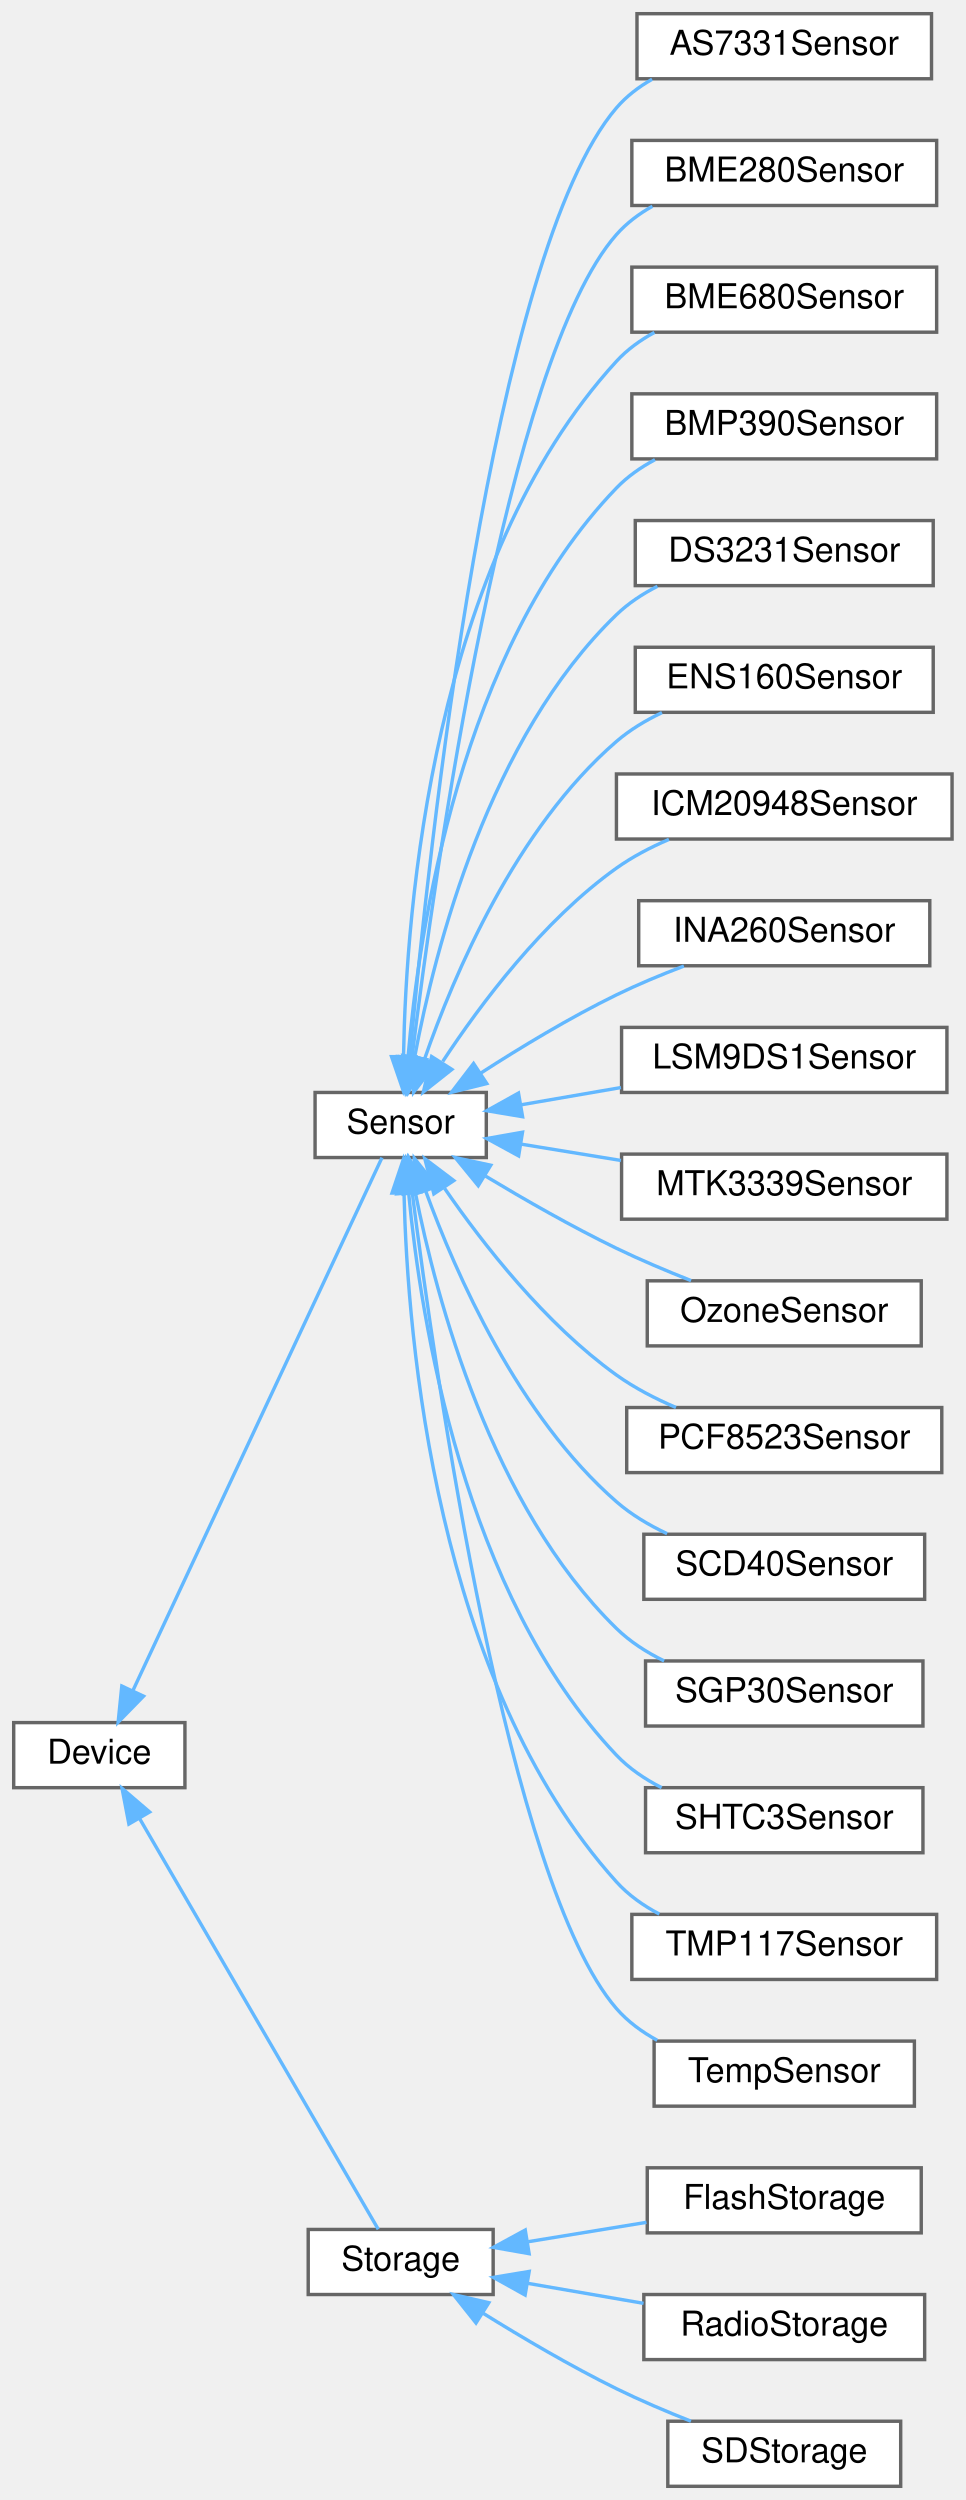
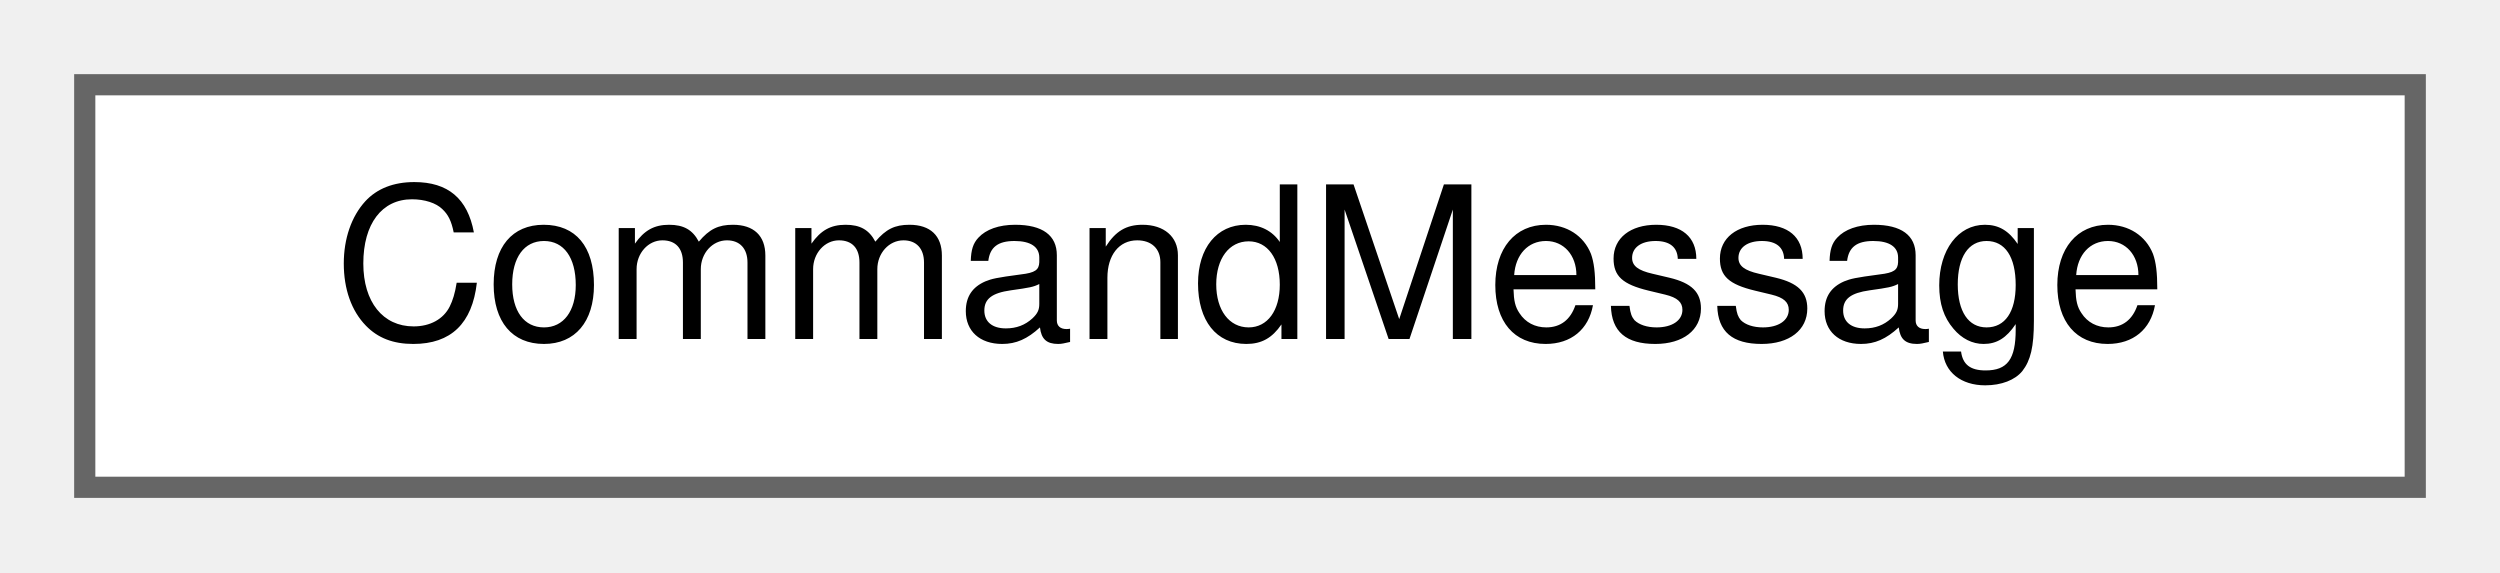
- <svg xmlns="http://www.w3.org/2000/svg" xmlns:xlink="http://www.w3.org/1999/xlink" width="282pt" height="730pt" viewBox="0.00 0.00 282.00 730.00">
-   <g id="graph0" class="graph" transform="scale(1 1) rotate(0) translate(4 726)">
+ <svg xmlns="http://www.w3.org/2000/svg" xmlns:xlink="http://www.w3.org/1999/xlink" width="118pt" height="27pt" viewBox="0.00 0.00 118.00 27.00">
+   <g id="graph0" class="graph" transform="scale(1 1) rotate(0) translate(4 23)">
    <g id="Node000000" class="node">
      <g id="a_Node000000">
-         <a xlink:href="classDevice.html" target="_top" xlink:title="Implements the recovery system for Sensor and Storage objects.">
-           <polygon fill="white" stroke="#666666" points="50,-223 0,-223 0,-204 50,-204 50,-223" />
-           <text text-anchor="middle" x="25" y="-211" font-family="Helvetica,sans-Serif" font-size="10.00">Device</text>
-         </a>
-       </g>
-     </g>
-     <g id="Node000001" class="node">
-       <g id="a_Node000001">
-         <a xlink:href="classSensor.html" target="_top" xlink:title="Parent class for sensor objects.">
-           <polygon fill="white" stroke="#666666" points="138,-407 88,-407 88,-388 138,-388 138,-407" />
-           <text text-anchor="middle" x="113" y="-395" font-family="Helvetica,sans-Serif" font-size="10.00">Sensor</text>
-         </a>
-       </g>
-     </g>
-     <g id="edge1_Node000000_Node000001" class="edge">
-       <g id="a_edge1_Node000000_Node000001">
-         <a xlink:title=" ">
-           <path fill="none" stroke="#63b8ff" d="M34.78,-232.29C52.92,-271.09 93.96,-358.9 107.54,-387.96" />
-           <polygon fill="#63b8ff" stroke="#63b8ff" points="37.91,-230.71 30.5,-223.13 31.57,-233.67 37.91,-230.71" />
-         </a>
-       </g>
-     </g>
-     <g id="Node000019" class="node">
-       <g id="a_Node000019">
-         <a xlink:href="classStorage.html" target="_top" xlink:title="Parent class for all data storage devices (sd card, radio, etc)">
-           <polygon fill="white" stroke="#666666" points="140,-75 86,-75 86,-56 140,-56 140,-75" />
-           <text text-anchor="middle" x="113" y="-63" font-family="Helvetica,sans-Serif" font-size="10.00">Storage</text>
-         </a>
-       </g>
-     </g>
-     <g id="edge19_Node000000_Node000019" class="edge">
-       <g id="a_edge19_Node000000_Node000019">
-         <a xlink:title=" ">
-           <path fill="none" stroke="#63b8ff" d="M36.73,-195.04C55.2,-163.24 92.39,-99.24 106.45,-75.05" />
-           <polygon fill="#63b8ff" stroke="#63b8ff" points="33.64,-193.38 31.64,-203.79 39.69,-196.9 33.64,-193.38" />
-         </a>
-       </g>
-     </g>
-     <g id="Node000002" class="node">
-       <g id="a_Node000002">
-         <a xlink:href="classAS7331Sensor.html" target="_top" xlink:title="Implementation of a Sensor for UVA/B/C sensor.">
-           <polygon fill="white" stroke="#666666" points="268,-722 182,-722 182,-703 268,-703 268,-722" />
-           <text text-anchor="middle" x="225" y="-710" font-family="Helvetica,sans-Serif" font-size="10.00">AS7331Sensor</text>
-         </a>
-       </g>
-     </g>
-     <g id="edge2_Node000001_Node000002" class="edge">
-       <g id="a_edge2_Node000001_Node000002">
-         <a xlink:title=" ">
-           <path fill="none" stroke="#63b8ff" d="M115.69,-417.55C121.09,-477.24 139.75,-652.24 176,-694.5 178.9,-697.88 182.49,-700.62 186.41,-702.85" />
-           <polygon fill="#63b8ff" stroke="#63b8ff" points="119.14,-416.88 114.78,-407.22 112.17,-417.49 119.14,-416.88" />
-         </a>
-       </g>
-     </g>
-     <g id="Node000003" class="node">
-       <g id="a_Node000003">
-         <a xlink:href="classBME280Sensor.html" target="_top" xlink:title="Implementation of a Sensor for the BME280.">
-           <polygon fill="white" stroke="#666666" points="269.5,-685 180.5,-685 180.5,-666 269.5,-666 269.5,-685" />
-           <text text-anchor="middle" x="225" y="-673" font-family="Helvetica,sans-Serif" font-size="10.00">BME280Sensor</text>
-         </a>
-       </g>
-     </g>
-     <g id="edge3_Node000001_Node000003" class="edge">
-       <g id="a_edge3_Node000001_Node000003">
-         <a xlink:title=" ">
-           <path fill="none" stroke="#63b8ff" d="M116.29,-417.16C122.96,-471.35 143.97,-621.2 176,-657.5 178.94,-660.84 182.57,-663.56 186.5,-665.77" />
-           <polygon fill="#63b8ff" stroke="#63b8ff" points="119.75,-416.64 115.08,-407.13 112.8,-417.47 119.75,-416.64" />
-         </a>
-       </g>
-     </g>
-     <g id="Node000004" class="node">
-       <g id="a_Node000004">
-         <a xlink:href="classBME680Sensor.html" target="_top" xlink:title="A class to interface with the Adafruit BME680 sensor for environmental data collection.">
-           <polygon fill="white" stroke="#666666" points="269.5,-648 180.5,-648 180.5,-629 269.5,-629 269.5,-648" />
-           <text text-anchor="middle" x="225" y="-636" font-family="Helvetica,sans-Serif" font-size="10.00">BME680Sensor</text>
-         </a>
-       </g>
-     </g>
-     <g id="edge4_Node000001_Node000004" class="edge">
-       <g id="a_edge4_Node000001_Node000004">
-         <a xlink:title=" ">
-           <path fill="none" stroke="#63b8ff" d="M113.83,-417.71C114.57,-460.66 122.3,-561.87 176,-620.5 179.13,-623.91 182.96,-626.68 187.09,-628.93" />
-           <polygon fill="#63b8ff" stroke="#63b8ff" points="117.33,-417.42 113.77,-407.44 110.33,-417.46 117.33,-417.42" />
-         </a>
-       </g>
-     </g>
-     <g id="Node000005" class="node">
-       <g id="a_Node000005">
-         <a xlink:href="classBMP390Sensor.html" target="_top" xlink:title="Implementation of a Sensor for BMP384 Pressure and Temperature sensor.">
-           <polygon fill="white" stroke="#666666" points="269.5,-611 180.5,-611 180.5,-592 269.5,-592 269.5,-611" />
-           <text text-anchor="middle" x="225" y="-599" font-family="Helvetica,sans-Serif" font-size="10.00">BMP390Sensor</text>
-         </a>
-       </g>
-     </g>
-     <g id="edge5_Node000001_Node000005" class="edge">
-       <g id="a_edge5_Node000001_Node000005">
-         <a xlink:title=" ">
-           <path fill="none" stroke="#63b8ff" d="M115.13,-417.14C118.32,-454.47 130.41,-536.19 176,-583.5 179.21,-586.83 183.1,-589.55 187.25,-591.77" />
-           <polygon fill="#63b8ff" stroke="#63b8ff" points="118.62,-416.78 114.4,-407.06 111.63,-417.29 118.62,-416.78" />
-         </a>
-       </g>
-     </g>
-     <g id="Node000006" class="node">
-       <g id="a_Node000006">
-         <a xlink:href="classDS3231Sensor.html" target="_top" xlink:title="Implementation of a Sensor for the DS3231 Real Time Clock.">
-           <polygon fill="white" stroke="#666666" points="268.5,-574 181.5,-574 181.5,-555 268.5,-555 268.5,-574" />
-           <text text-anchor="middle" x="225" y="-562" font-family="Helvetica,sans-Serif" font-size="10.00">DS3231Sensor</text>
-         </a>
-       </g>
-     </g>
-     <g id="edge6_Node000001_Node000006" class="edge">
-       <g id="a_edge6_Node000001_Node000006">
-         <a xlink:title=" ">
-           <path fill="none" stroke="#63b8ff" d="M117.12,-417.55C123.04,-449.15 138.83,-510.63 176,-546.5 179.46,-549.84 183.59,-552.57 187.97,-554.8" />
-           <polygon fill="#63b8ff" stroke="#63b8ff" points="120.51,-416.62 115.36,-407.36 113.61,-417.81 120.51,-416.62" />
-         </a>
-       </g>
-     </g>
-     <g id="Node000007" class="node">
-       <g id="a_Node000007">
-         <a xlink:href="classENS160Sensor.html" target="_top" xlink:title="Implementation of a Sensor for the ENS160.">
-           <polygon fill="white" stroke="#666666" points="268.5,-537 181.5,-537 181.5,-518 268.5,-518 268.5,-537" />
-           <text text-anchor="middle" x="225" y="-525" font-family="Helvetica,sans-Serif" font-size="10.00">ENS160Sensor</text>
-         </a>
-       </g>
-     </g>
-     <g id="edge7_Node000001_Node000007" class="edge">
-       <g id="a_edge7_Node000001_Node000007">
-         <a xlink:title=" ">
-           <path fill="none" stroke="#63b8ff" d="M119.96,-416.74C128.56,-441.47 146.69,-484.2 176,-509.5 179.91,-512.87 184.51,-515.64 189.29,-517.91" />
-           <polygon fill="#63b8ff" stroke="#63b8ff" points="123.23,-415.46 116.77,-407.06 116.58,-417.66 123.23,-415.46" />
-         </a>
-       </g>
-     </g>
-     <g id="Node000008" class="node">
-       <g id="a_Node000008">
-         <a xlink:href="classICM20948Sensor.html" target="_top" xlink:title="Implementation of the Sensor class for the Adafruit ICM20948 (9-axis IMU)">
-           <polygon fill="white" stroke="#666666" points="274,-500 176,-500 176,-481 274,-481 274,-500" />
-           <text text-anchor="middle" x="225" y="-488" font-family="Helvetica,sans-Serif" font-size="10.00">ICM20948Sensor</text>
-         </a>
-       </g>
-     </g>
-     <g id="edge8_Node000001_Node000008" class="edge">
-       <g id="a_edge8_Node000001_Node000008">
-         <a xlink:title=" ">
-           <path fill="none" stroke="#63b8ff" d="M125.28,-416.05C136.33,-432.86 154.61,-457.25 176,-472.5 180.64,-475.81 185.96,-478.59 191.33,-480.89" />
-           <polygon fill="#63b8ff" stroke="#63b8ff" points="127.95,-413.73 119.63,-407.16 122.04,-417.48 127.95,-413.73" />
-         </a>
-       </g>
-     </g>
-     <g id="Node000009" class="node">
-       <g id="a_Node000009">
-         <a xlink:href="classINA260Sensor.html" target="_top" xlink:title="A class to interface with the Adafruit INA260 sensor for current, voltage, and power measurements.">
-           <polygon fill="white" stroke="#666666" points="267.5,-463 182.5,-463 182.5,-444 267.5,-444 267.5,-463" />
-           <text text-anchor="middle" x="225" y="-451" font-family="Helvetica,sans-Serif" font-size="10.00">INA260Sensor</text>
-         </a>
-       </g>
-     </g>
-     <g id="edge9_Node000001_Node000009" class="edge">
-       <g id="a_edge9_Node000001_Node000009">
-         <a xlink:title=" ">
-           <path fill="none" stroke="#63b8ff" d="M136.39,-412.66C147.93,-420.1 162.39,-428.86 176,-435.5 182.24,-438.55 189.13,-441.41 195.7,-443.91" />
-           <polygon fill="#63b8ff" stroke="#63b8ff" points="138.13,-409.61 127.85,-407.05 134.28,-415.46 138.13,-409.61" />
-         </a>
-       </g>
-     </g>
-     <g id="Node000010" class="node">
-       <g id="a_Node000010">
-         <a xlink:href="classLSM9DS1Sensor.html" target="_top" xlink:title="Implementation of the Sensor class for the LSM9DS1 (9-axis IMU)">
-           <polygon fill="white" stroke="#666666" points="272.5,-426 177.5,-426 177.5,-407 272.5,-407 272.5,-426" />
-           <text text-anchor="middle" x="225" y="-414" font-family="Helvetica,sans-Serif" font-size="10.00">LSM9DS1Sensor</text>
-         </a>
-       </g>
-     </g>
-     <g id="edge10_Node000001_Node000010" class="edge">
-       <g id="a_edge10_Node000001_Node000010">
-         <a xlink:title=" ">
-           <path fill="none" stroke="#63b8ff" d="M148.11,-403.39C157.35,-404.99 167.52,-406.74 177.32,-408.44" />
-           <polygon fill="#63b8ff" stroke="#63b8ff" points="148.59,-399.92 138.14,-401.67 147.4,-406.82 148.59,-399.92" />
-         </a>
-       </g>
-     </g>
-     <g id="Node000011" class="node">
-       <g id="a_Node000011">
-         <a xlink:href="classMTK3339Sensor.html" target="_top" xlink:title="Implementation of the Adafruit MTK3339 GPS sensor.">
-           <polygon fill="white" stroke="#666666" points="272.5,-389 177.5,-389 177.5,-370 272.5,-370 272.5,-389" />
-           <text text-anchor="middle" x="225" y="-377" font-family="Helvetica,sans-Serif" font-size="10.00">MTK3339Sensor</text>
-         </a>
-       </g>
-     </g>
-     <g id="edge11_Node000001_Node000011" class="edge">
-       <g id="a_edge11_Node000001_Node000011">
-         <a xlink:title=" ">
-           <path fill="none" stroke="#63b8ff" d="M148.11,-391.92C157.35,-390.41 167.52,-388.74 177.32,-387.14" />
-           <polygon fill="#63b8ff" stroke="#63b8ff" points="147.44,-388.48 138.14,-393.55 148.57,-395.39 147.44,-388.48" />
-         </a>
-       </g>
-     </g>
-     <g id="Node000012" class="node">
-       <g id="a_Node000012">
-         <a xlink:href="classOzoneSensor.html" target="_top" xlink:title="Implementation of a Sensor for the onboard temperature sensor.">
-           <polygon fill="white" stroke="#666666" points="265,-352 185,-352 185,-333 265,-333 265,-352" />
-           <text text-anchor="middle" x="225" y="-340" font-family="Helvetica,sans-Serif" font-size="10.00">OzoneSensor</text>
-         </a>
-       </g>
-     </g>
-     <g id="edge12_Node000001_Node000012" class="edge">
-       <g id="a_edge12_Node000001_Node000012">
-         <a xlink:title=" ">
-           <path fill="none" stroke="#63b8ff" d="M137.8,-382.56C149.15,-375.73 163.05,-367.78 176,-361.5 182.94,-358.14 190.63,-354.89 197.79,-352.06" />
-           <polygon fill="#63b8ff" stroke="#63b8ff" points="135.65,-379.77 128.94,-387.98 139.3,-385.75 135.65,-379.77" />
-         </a>
-       </g>
-     </g>
-     <g id="Node000013" class="node">
-       <g id="a_Node000013">
-         <a xlink:href="classPCF8523Sensor.html" target="_top" xlink:title="Implementation of the PCF8523 sensor.">
-           <polygon fill="white" stroke="#666666" points="271,-315 179,-315 179,-296 271,-296 271,-315" />
-           <text text-anchor="middle" x="225" y="-303" font-family="Helvetica,sans-Serif" font-size="10.00">PCF8523Sensor</text>
-         </a>
-       </g>
-     </g>
-     <g id="edge13_Node000001_Node000013" class="edge">
-       <g id="a_edge13_Node000001_Node000013">
-         <a xlink:title=" ">
-           <path fill="none" stroke="#63b8ff" d="M125.81,-379.01C137.02,-362.75 155.21,-339.4 176,-324.5 181.25,-320.74 187.34,-317.59 193.38,-315.01" />
-           <polygon fill="#63b8ff" stroke="#63b8ff" points="122.69,-377.39 120.05,-387.65 128.51,-381.27 122.69,-377.39" />
-         </a>
-       </g>
-     </g>
-     <g id="Node000014" class="node">
-       <g id="a_Node000014">
-         <a xlink:href="classSCD40Sensor.html" target="_top" xlink:title="A class to interface with the Sensirion SCD40 sensor for CO2 data collection.">
-           <polygon fill="white" stroke="#666666" points="266,-278 184,-278 184,-259 266,-259 266,-278" />
-           <text text-anchor="middle" x="225" y="-266" font-family="Helvetica,sans-Serif" font-size="10.00">SCD40Sensor</text>
-         </a>
-       </g>
-     </g>
-     <g id="edge14_Node000001_Node000014" class="edge">
-       <g id="a_edge14_Node000001_Node000014">
-         <a xlink:title=" ">
-           <path fill="none" stroke="#63b8ff" d="M120.26,-378.32C129.08,-354.07 147.36,-312.48 176,-287.5 180.32,-283.73 185.48,-280.66 190.79,-278.17" />
-           <polygon fill="#63b8ff" stroke="#63b8ff" points="116.93,-377.24 116.96,-387.83 123.54,-379.53 116.93,-377.24" />
-         </a>
-       </g>
-     </g>
-     <g id="Node000015" class="node">
-       <g id="a_Node000015">
-         <a xlink:href="classSGP30Sensor.html" target="_top" xlink:title="Implementation of a Sensor for the SGP Air Quality sensor.">
-           <polygon fill="white" stroke="#666666" points="265.5,-241 184.5,-241 184.5,-222 265.5,-222 265.5,-241" />
-           <text text-anchor="middle" x="225" y="-229" font-family="Helvetica,sans-Serif" font-size="10.00">SGP30Sensor</text>
-         </a>
-       </g>
-     </g>
-     <g id="edge15_Node000001_Node000015" class="edge">
-       <g id="a_edge15_Node000001_Node000015">
-         <a xlink:title=" ">
-           <path fill="none" stroke="#63b8ff" d="M117.27,-377.8C123.41,-346.72 139.49,-286.2 176,-250.5 179.97,-246.61 184.84,-243.5 189.93,-241" />
-           <polygon fill="#63b8ff" stroke="#63b8ff" points="113.8,-377.34 115.44,-387.81 120.68,-378.6 113.8,-377.34" />
-         </a>
-       </g>
-     </g>
-     <g id="Node000016" class="node">
-       <g id="a_Node000016">
-         <a xlink:href="classSHTC3Sensor.html" target="_top" xlink:title="Implementation of a Sensor for the SHTC3.">
-           <polygon fill="white" stroke="#666666" points="265.5,-204 184.5,-204 184.5,-185 265.5,-185 265.5,-204" />
-           <text text-anchor="middle" x="225" y="-192" font-family="Helvetica,sans-Serif" font-size="10.00">SHTC3Sensor</text>
-         </a>
-       </g>
-     </g>
-     <g id="edge16_Node000001_Node000016" class="edge">
-       <g id="a_edge16_Node000001_Node000016">
-         <a xlink:title=" ">
-           <path fill="none" stroke="#63b8ff" d="M115.33,-377.62C118.83,-340.57 131.41,-260.47 176,-213.5 179.7,-209.6 184.31,-206.48 189.19,-204" />
-           <polygon fill="#63b8ff" stroke="#63b8ff" points="111.83,-377.4 114.5,-387.65 118.81,-377.97 111.83,-377.4" />
-         </a>
-       </g>
-     </g>
-     <g id="Node000017" class="node">
-       <g id="a_Node000017">
-         <a xlink:href="classTMP117Sensor.html" target="_top" xlink:title="Implementation of a Sensor for the TMP117.">
-           <polygon fill="white" stroke="#666666" points="269.5,-167 180.5,-167 180.5,-148 269.5,-148 269.5,-167" />
-           <text text-anchor="middle" x="225" y="-155" font-family="Helvetica,sans-Serif" font-size="10.00">TMP117Sensor</text>
-         </a>
-       </g>
-     </g>
-     <g id="edge17_Node000001_Node000017" class="edge">
-       <g id="a_edge17_Node000001_Node000017">
-         <a xlink:title=" ">
-           <path fill="none" stroke="#63b8ff" d="M113.97,-377.54C114.98,-335.11 123.2,-235.06 176,-176.5 179.48,-172.64 183.85,-169.55 188.52,-167.09" />
-           <polygon fill="#63b8ff" stroke="#63b8ff" points="110.47,-377.64 113.85,-387.68 117.47,-377.73 110.47,-377.64" />
-         </a>
-       </g>
-     </g>
-     <g id="Node000018" class="node">
-       <g id="a_Node000018">
-         <a xlink:href="classTempSensor.html" target="_top" xlink:title="Implementation of a Sensor for the onboard temperature sensor.">
-           <polygon fill="white" stroke="#666666" points="263,-130 187,-130 187,-111 263,-111 263,-130" />
-           <text text-anchor="middle" x="225" y="-118" font-family="Helvetica,sans-Serif" font-size="10.00">TempSensor</text>
-         </a>
-       </g>
-     </g>
-     <g id="edge18_Node000001_Node000018" class="edge">
-       <g id="a_edge18_Node000001_Node000018">
-         <a xlink:title=" ">
-           <path fill="none" stroke="#63b8ff" d="M116.34,-378.02C123.16,-324.32 144.5,-175.79 176,-139.5 179.29,-135.71 183.44,-132.67 187.91,-130.23" />
-           <polygon fill="#63b8ff" stroke="#63b8ff" points="112.87,-377.61 115.11,-387.96 119.82,-378.47 112.87,-377.61" />
-         </a>
-       </g>
-     </g>
-     <g id="Node000020" class="node">
-       <g id="a_Node000020">
-         <a xlink:href="classFlashStorage.html" target="_top" xlink:title=" ">
-           <polygon fill="white" stroke="#666666" points="265,-93 185,-93 185,-74 265,-74 265,-93" />
-           <text text-anchor="middle" x="225" y="-81" font-family="Helvetica,sans-Serif" font-size="10.00">FlashStorage</text>
-         </a>
-       </g>
-     </g>
-     <g id="edge20_Node000019_Node000020" class="edge">
-       <g id="a_edge20_Node000019_Node000020">
-         <a xlink:title=" ">
-           <path fill="none" stroke="#63b8ff" d="M150.25,-71.43C161.31,-73.24 173.52,-75.24 184.77,-77.08" />
-           <polygon fill="#63b8ff" stroke="#63b8ff" points="150.5,-67.93 140.07,-69.77 149.37,-74.83 150.5,-67.93" />
-         </a>
-       </g>
-     </g>
-     <g id="Node000021" class="node">
-       <g id="a_Node000021">
-         <a xlink:href="classRadioStorage.html" target="_top" xlink:title="Implementation of a Storage device to interface with an SD card.">
-           <polygon fill="white" stroke="#666666" points="266,-56 184,-56 184,-37 266,-37 266,-56" />
-           <text text-anchor="middle" x="225" y="-44" font-family="Helvetica,sans-Serif" font-size="10.00">RadioStorage</text>
-         </a>
-       </g>
-     </g>
-     <g id="edge21_Node000019_Node000021" class="edge">
-       <g id="a_edge21_Node000019_Node000021">
-         <a xlink:title=" ">
-           <path fill="none" stroke="#63b8ff" d="M150.05,-59.27C160.89,-57.4 172.84,-55.34 183.92,-53.42" />
-           <polygon fill="#63b8ff" stroke="#63b8ff" points="149.33,-55.85 140.07,-61 150.52,-62.74 149.33,-55.85" />
-         </a>
-       </g>
-     </g>
-     <g id="Node000022" class="node">
-       <g id="a_Node000022">
-         <a xlink:href="classSDStorage.html" target="_top" xlink:title="Implementation of a Storage device to interface with an SD card.">
-           <polygon fill="white" stroke="#666666" points="259,-19 191,-19 191,0 259,0 259,-19" />
-           <text text-anchor="middle" x="225" y="-7" font-family="Helvetica,sans-Serif" font-size="10.00">SDStorage</text>
-         </a>
-       </g>
-     </g>
-     <g id="edge22_Node000019_Node000022" class="edge">
-       <g id="a_edge22_Node000019_Node000022">
-         <a xlink:title=" ">
-           <path fill="none" stroke="#63b8ff" d="M136.95,-50.6C148.43,-43.46 162.69,-35.05 176,-28.5 182.92,-25.1 190.6,-21.83 197.76,-19" />
-           <polygon fill="#63b8ff" stroke="#63b8ff" points="134.99,-47.69 128.41,-55.99 138.73,-53.61 134.99,-47.69" />
+         <a xlink:href="structCommandMessage.html" target="_top" xlink:title=" ">
+           <polygon fill="white" stroke="#666666" points="110,-19 0,-19 0,0 110,0 110,-19" />
+           <text text-anchor="middle" x="55" y="-7" font-family="Helvetica,sans-Serif" font-size="10.00">CommandMessage</text>
        </a>
      </g>
    </g>
  </g>
</svg>
